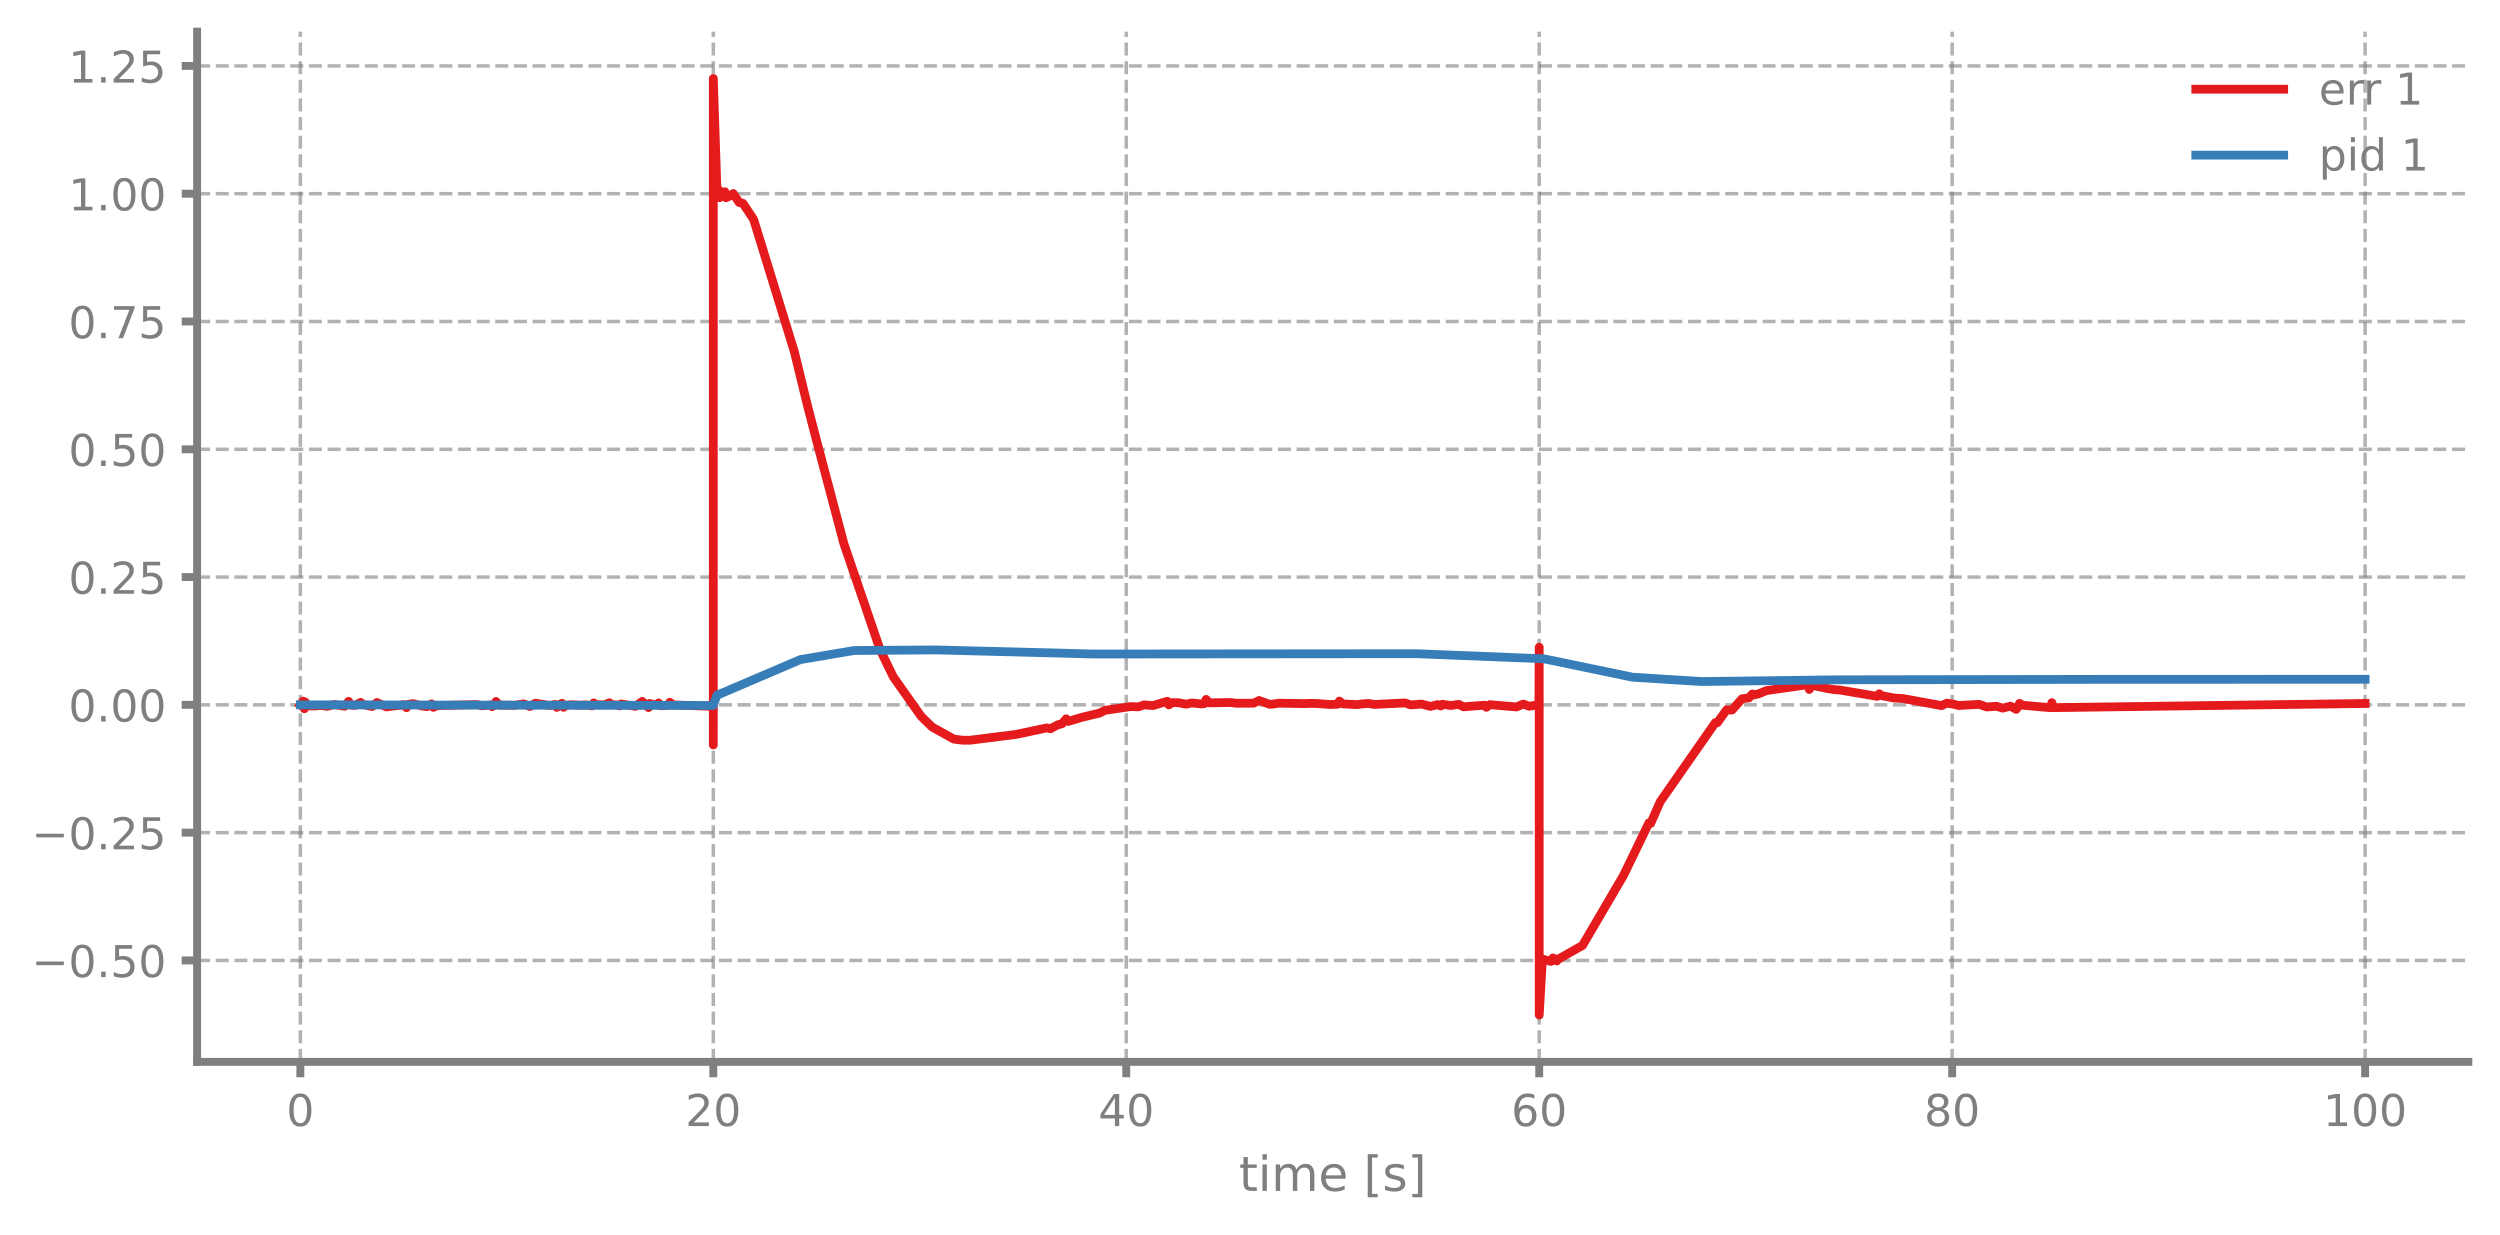
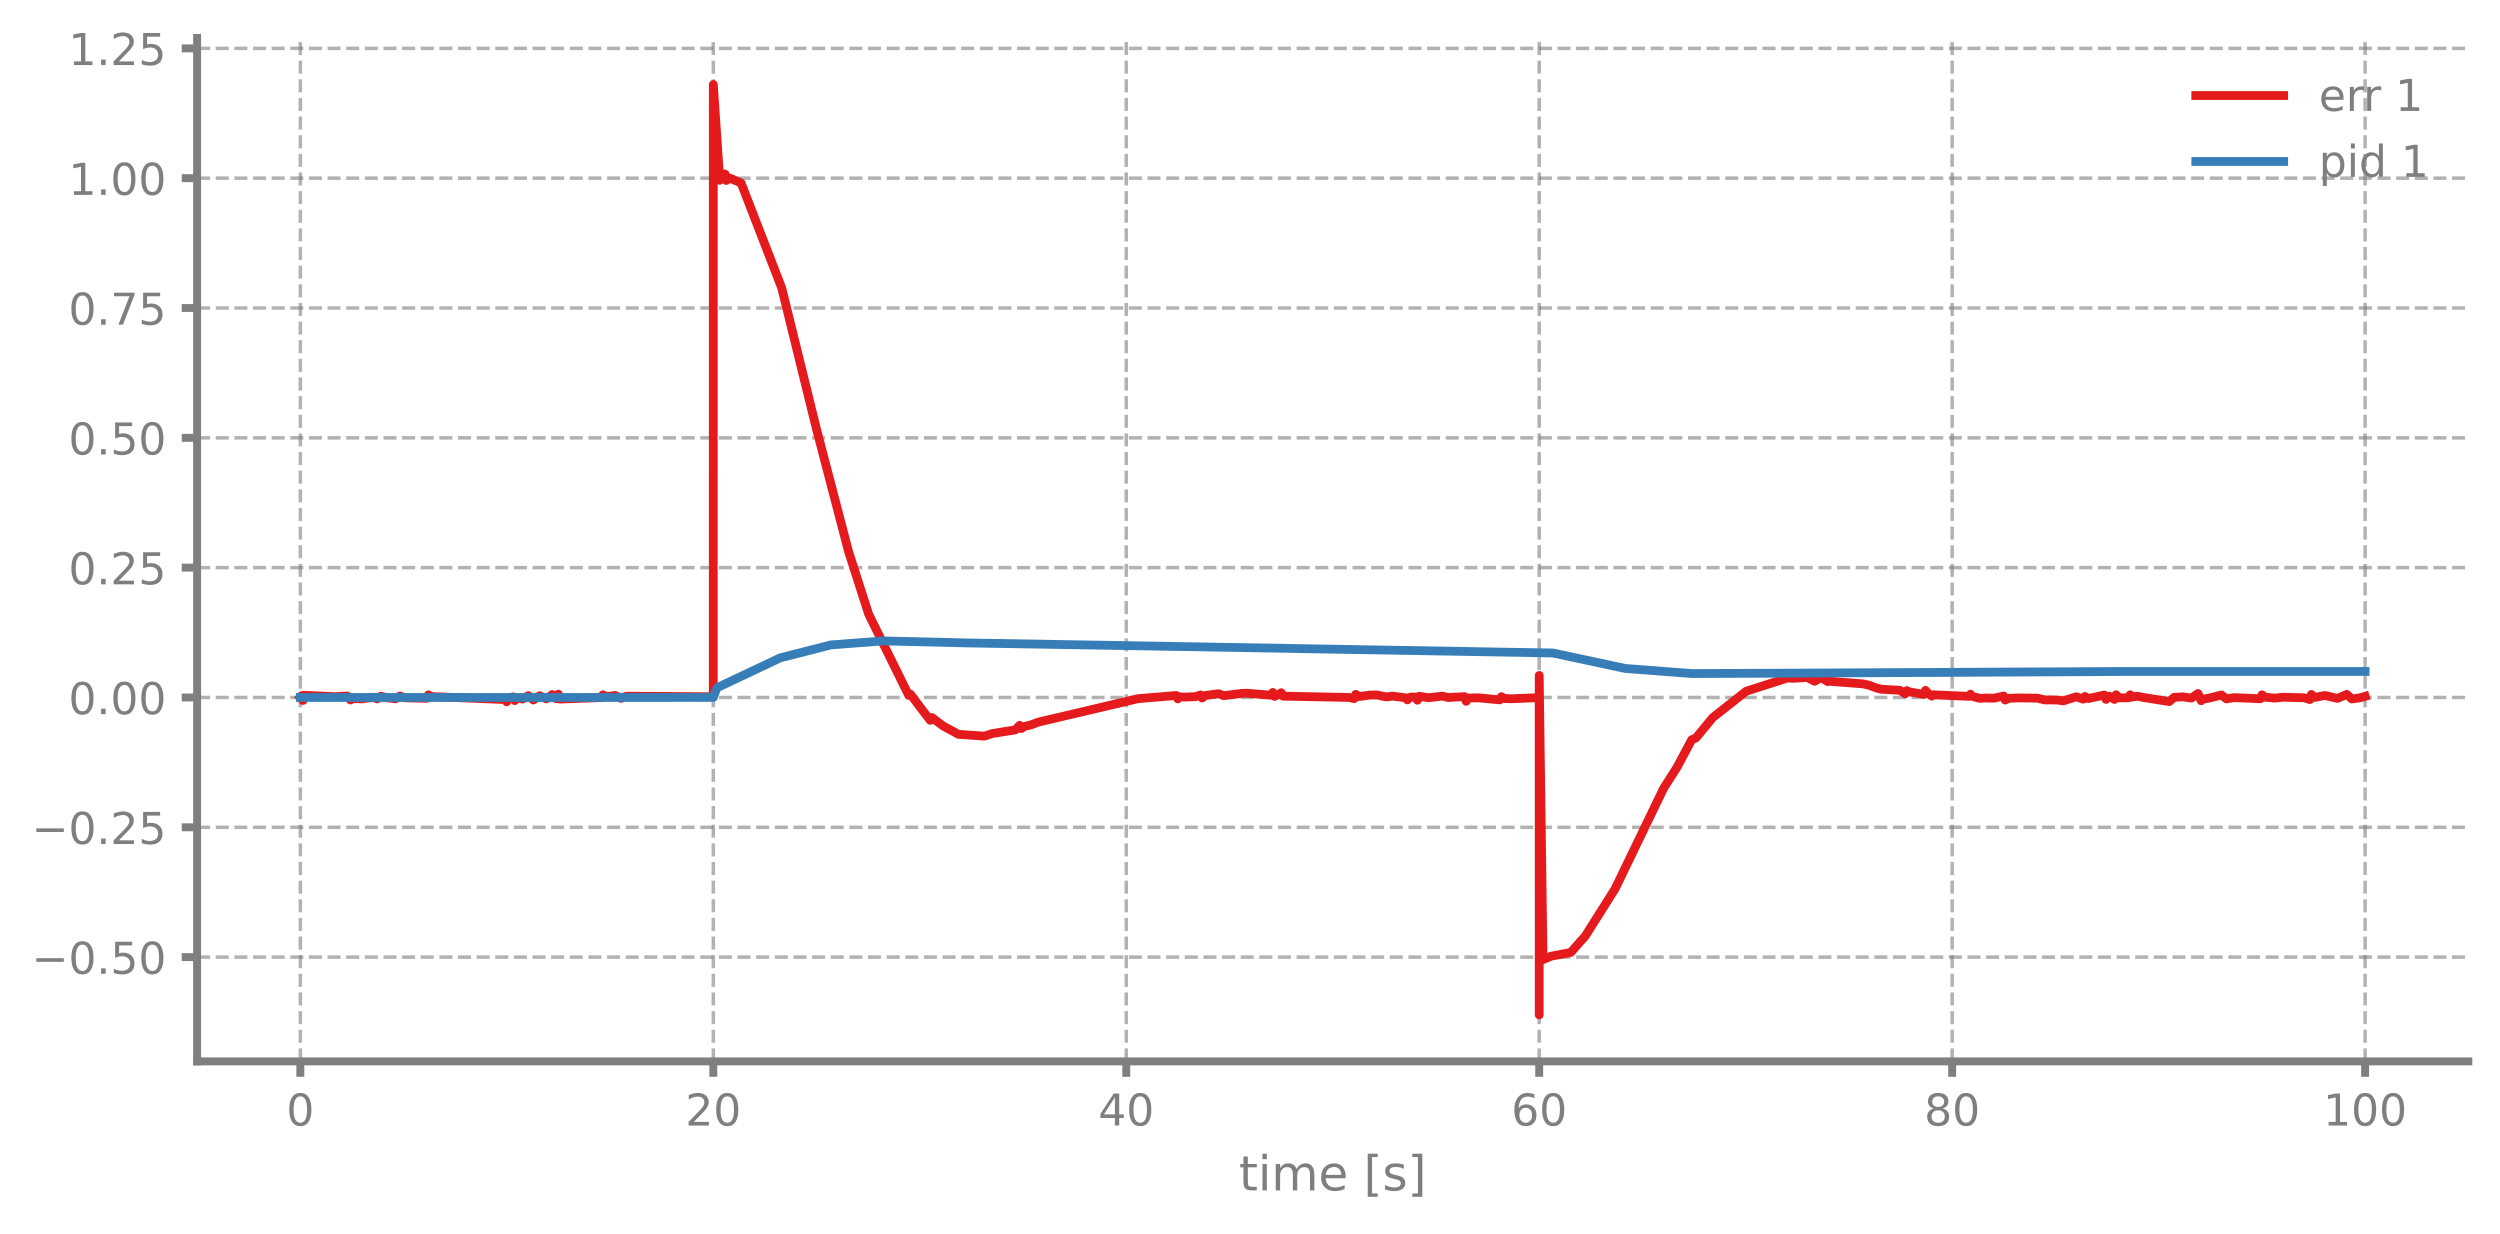
- <svg xmlns="http://www.w3.org/2000/svg" xmlns:xlink="http://www.w3.org/1999/xlink" width="568.8pt" height="280.8pt" viewBox="0 0 568.8 280.8" version="1.1">
+ <svg xmlns="http://www.w3.org/2000/svg" xmlns:xlink="http://www.w3.org/1999/xlink" width="568.8pt" height="280.688pt" viewBox="0 0 568.8 280.688" version="1.1">
  <defs>
    <style type="text/css">*{stroke-linejoin: round; stroke-linecap: butt}</style>
  </defs>
  <g id="figure_1">
    <g id="patch_1">
-       <path d="M 0 280.8  L 568.8 280.8  L 568.8 0  L 0 0  L 0 280.8  z " style="fill: none" />
+       <path d="M 0 280.688  L 568.8 280.688  L 568.8 0  L 0 0  L 0 280.688  z " style="fill: none" />
    </g>
    <g id="axes_1">
      <g id="patch_2">
-         <path d="M 44.845 241.599  L 561.6 241.599  L 561.6 7.2  L 44.845 7.2  L 44.845 241.599  z " style="fill: none" />
+         <path d="M 44.845 241.487  L 561.6 241.487  L 561.6 8.639  L 44.845 8.639  L 44.845 241.487  z " style="fill: none" />
      </g>
      <g id="matplotlib.axis_1">
        <g id="xtick_1">
          <g id="line2d_1">
-             <path d="M 68.334 241.599  L 68.334 7.2  " clip-path="url(#pbb490b154f)" style="fill: none; stroke-dasharray: 2.96,1.28; stroke-dashoffset: 0; stroke: #7f7f7f; stroke-opacity: 0.6; stroke-width: 0.8" />
+             <path d="M 68.334 241.487  L 68.334 8.639  " clip-path="url(#p23f58e3eda)" style="fill: none; stroke-dasharray: 2.96,1.28; stroke-dashoffset: 0; stroke: #7f7f7f; stroke-opacity: 0.6; stroke-width: 0.8" />
          </g>
          <g id="line2d_2">
            <defs>
-               <path id="me3600b921b" d="M 0 0  L 0 3.5  " style="stroke: #7f7f7f; stroke-width: 1.8" />
-             </defs>
-             <g>
-               <use xlink:href="#me3600b921b" x="68.334" y="241.599" style="fill: #7f7f7f; stroke: #7f7f7f; stroke-width: 1.8" />
+               <path id="m08ccb9e49a" d="M 0 0  L 0 3.5  " style="stroke: #7f7f7f; stroke-width: 1.8" />
+             </defs>
+             <g>
+               <use xlink:href="#m08ccb9e49a" x="68.334" y="241.487" style="fill: #7f7f7f; stroke: #7f7f7f; stroke-width: 1.8" />
            </g>
          </g>
          <g id="text_1">
-             <g style="fill: #7f7f7f" transform="translate(65.15291 256.1968) scale(0.1 -0.1)">
+             <g style="fill: #7f7f7f" transform="translate(65.15291 256.0844) scale(0.1 -0.1)">
              <defs>
                <path id="DejaVuSans-13" d="M 2034 4250  Q 1547 4250 1301 3770  Q 1056 3291 1056 2328  Q 1056 1369 1301 889  Q 1547 409 2034 409  Q 2525 409 2770 889  Q 3016 1369 3016 2328  Q 3016 3291 2770 3770  Q 2525 4250 2034 4250  z M 2034 4750  Q 2819 4750 3233 4129  Q 3647 3509 3647 2328  Q 3647 1150 3233 529  Q 2819 -91 2034 -91  Q 1250 -91 836 529  Q 422 1150 422 2328  Q 422 3509 836 4129  Q 1250 4750 2034 4750  z " transform="scale(0.015625)" />
              </defs>
              <use xlink:href="#DejaVuSans-13" />
            </g>
          </g>
        </g>
        <g id="xtick_2">
          <g id="line2d_3">
-             <path d="M 162.29 241.599  L 162.29 7.2  " clip-path="url(#pbb490b154f)" style="fill: none; stroke-dasharray: 2.96,1.28; stroke-dashoffset: 0; stroke: #7f7f7f; stroke-opacity: 0.6; stroke-width: 0.8" />
+             <path d="M 162.29 241.487  L 162.29 8.639  " clip-path="url(#p23f58e3eda)" style="fill: none; stroke-dasharray: 2.96,1.28; stroke-dashoffset: 0; stroke: #7f7f7f; stroke-opacity: 0.6; stroke-width: 0.8" />
          </g>
          <g id="line2d_4">
            <g>
-               <use xlink:href="#me3600b921b" x="162.29" y="241.599" style="fill: #7f7f7f; stroke: #7f7f7f; stroke-width: 1.8" />
+               <use xlink:href="#m08ccb9e49a" x="162.29" y="241.487" style="fill: #7f7f7f; stroke: #7f7f7f; stroke-width: 1.8" />
            </g>
          </g>
          <g id="text_2">
-             <g style="fill: #7f7f7f" transform="translate(155.9271 256.1968) scale(0.1 -0.1)">
+             <g style="fill: #7f7f7f" transform="translate(155.9271 256.0844) scale(0.1 -0.1)">
              <defs>
                <path id="DejaVuSans-15" d="M 1228 531  L 3431 531  L 3431 0  L 469 0  L 469 531  Q 828 903 1448 1529  Q 2069 2156 2228 2338  Q 2531 2678 2651 2914  Q 2772 3150 2772 3378  Q 2772 3750 2511 3984  Q 2250 4219 1831 4219  Q 1534 4219 1204 4116  Q 875 4013 500 3803  L 500 4441  Q 881 4594 1212 4672  Q 1544 4750 1819 4750  Q 2544 4750 2975 4387  Q 3406 4025 3406 3419  Q 3406 3131 3298 2873  Q 3191 2616 2906 2266  Q 2828 2175 2409 1742  Q 1991 1309 1228 531  z " transform="scale(0.015625)" />
              </defs>
              <use xlink:href="#DejaVuSans-15" />
              <use xlink:href="#DejaVuSans-13" transform="translate(63.625 0)" />
            </g>
          </g>
        </g>
        <g id="xtick_3">
          <g id="line2d_5">
-             <path d="M 256.245 241.599  L 256.245 7.2  " clip-path="url(#pbb490b154f)" style="fill: none; stroke-dasharray: 2.96,1.28; stroke-dashoffset: 0; stroke: #7f7f7f; stroke-opacity: 0.6; stroke-width: 0.8" />
+             <path d="M 256.245 241.487  L 256.245 8.639  " clip-path="url(#p23f58e3eda)" style="fill: none; stroke-dasharray: 2.96,1.28; stroke-dashoffset: 0; stroke: #7f7f7f; stroke-opacity: 0.6; stroke-width: 0.8" />
          </g>
          <g id="line2d_6">
            <g>
-               <use xlink:href="#me3600b921b" x="256.245" y="241.599" style="fill: #7f7f7f; stroke: #7f7f7f; stroke-width: 1.8" />
+               <use xlink:href="#m08ccb9e49a" x="256.245" y="241.487" style="fill: #7f7f7f; stroke: #7f7f7f; stroke-width: 1.8" />
            </g>
          </g>
          <g id="text_3">
-             <g style="fill: #7f7f7f" transform="translate(249.8825 256.1968) scale(0.1 -0.1)">
+             <g style="fill: #7f7f7f" transform="translate(249.8825 256.0844) scale(0.1 -0.1)">
              <defs>
                <path id="DejaVuSans-17" d="M 2419 4116  L 825 1625  L 2419 1625  L 2419 4116  z M 2253 4666  L 3047 4666  L 3047 1625  L 3713 1625  L 3713 1100  L 3047 1100  L 3047 0  L 2419 0  L 2419 1100  L 313 1100  L 313 1709  L 2253 4666  z " transform="scale(0.015625)" />
              </defs>
              <use xlink:href="#DejaVuSans-17" />
              <use xlink:href="#DejaVuSans-13" transform="translate(63.625 0)" />
            </g>
          </g>
        </g>
        <g id="xtick_4">
          <g id="line2d_7">
-             <path d="M 350.2 241.599  L 350.2 7.2  " clip-path="url(#pbb490b154f)" style="fill: none; stroke-dasharray: 2.96,1.28; stroke-dashoffset: 0; stroke: #7f7f7f; stroke-opacity: 0.6; stroke-width: 0.8" />
+             <path d="M 350.2 241.487  L 350.2 8.639  " clip-path="url(#p23f58e3eda)" style="fill: none; stroke-dasharray: 2.96,1.28; stroke-dashoffset: 0; stroke: #7f7f7f; stroke-opacity: 0.6; stroke-width: 0.8" />
          </g>
          <g id="line2d_8">
            <g>
-               <use xlink:href="#me3600b921b" x="350.2" y="241.599" style="fill: #7f7f7f; stroke: #7f7f7f; stroke-width: 1.8" />
+               <use xlink:href="#m08ccb9e49a" x="350.2" y="241.487" style="fill: #7f7f7f; stroke: #7f7f7f; stroke-width: 1.8" />
            </g>
          </g>
          <g id="text_4">
-             <g style="fill: #7f7f7f" transform="translate(343.8379 256.1968) scale(0.1 -0.1)">
+             <g style="fill: #7f7f7f" transform="translate(343.8379 256.0844) scale(0.1 -0.1)">
              <defs>
                <path id="DejaVuSans-19" d="M 2113 2584  Q 1688 2584 1439 2293  Q 1191 2003 1191 1497  Q 1191 994 1439 701  Q 1688 409 2113 409  Q 2538 409 2786 701  Q 3034 994 3034 1497  Q 3034 2003 2786 2293  Q 2538 2584 2113 2584  z M 3366 4563  L 3366 3988  Q 3128 4100 2886 4159  Q 2644 4219 2406 4219  Q 1781 4219 1451 3797  Q 1122 3375 1075 2522  Q 1259 2794 1537 2939  Q 1816 3084 2150 3084  Q 2853 3084 3261 2657  Q 3669 2231 3669 1497  Q 3669 778 3244 343  Q 2819 -91 2113 -91  Q 1303 -91 875 529  Q 447 1150 447 2328  Q 447 3434 972 4092  Q 1497 4750 2381 4750  Q 2619 4750 2861 4703  Q 3103 4656 3366 4563  z " transform="scale(0.015625)" />
              </defs>
              <use xlink:href="#DejaVuSans-19" />
              <use xlink:href="#DejaVuSans-13" transform="translate(63.625 0)" />
            </g>
          </g>
        </g>
        <g id="xtick_5">
          <g id="line2d_9">
-             <path d="M 444.156 241.599  L 444.156 7.2  " clip-path="url(#pbb490b154f)" style="fill: none; stroke-dasharray: 2.96,1.28; stroke-dashoffset: 0; stroke: #7f7f7f; stroke-opacity: 0.6; stroke-width: 0.8" />
+             <path d="M 444.156 241.487  L 444.156 8.639  " clip-path="url(#p23f58e3eda)" style="fill: none; stroke-dasharray: 2.96,1.28; stroke-dashoffset: 0; stroke: #7f7f7f; stroke-opacity: 0.6; stroke-width: 0.8" />
          </g>
          <g id="line2d_10">
            <g>
-               <use xlink:href="#me3600b921b" x="444.156" y="241.599" style="fill: #7f7f7f; stroke: #7f7f7f; stroke-width: 1.8" />
+               <use xlink:href="#m08ccb9e49a" x="444.156" y="241.487" style="fill: #7f7f7f; stroke: #7f7f7f; stroke-width: 1.8" />
            </g>
          </g>
          <g id="text_5">
-             <g style="fill: #7f7f7f" transform="translate(437.7933 256.1968) scale(0.1 -0.1)">
+             <g style="fill: #7f7f7f" transform="translate(437.7933 256.0844) scale(0.1 -0.1)">
              <defs>
                <path id="DejaVuSans-1b" d="M 2034 2216  Q 1584 2216 1326 1975  Q 1069 1734 1069 1313  Q 1069 891 1326 650  Q 1584 409 2034 409  Q 2484 409 2743 651  Q 3003 894 3003 1313  Q 3003 1734 2745 1975  Q 2488 2216 2034 2216  z M 1403 2484  Q 997 2584 770 2862  Q 544 3141 544 3541  Q 544 4100 942 4425  Q 1341 4750 2034 4750  Q 2731 4750 3128 4425  Q 3525 4100 3525 3541  Q 3525 3141 3298 2862  Q 3072 2584 2669 2484  Q 3125 2378 3379 2068  Q 3634 1759 3634 1313  Q 3634 634 3220 271  Q 2806 -91 2034 -91  Q 1263 -91 848 271  Q 434 634 434 1313  Q 434 1759 690 2068  Q 947 2378 1403 2484  z M 1172 3481  Q 1172 3119 1398 2916  Q 1625 2713 2034 2713  Q 2441 2713 2670 2916  Q 2900 3119 2900 3481  Q 2900 3844 2670 4047  Q 2441 4250 2034 4250  Q 1625 4250 1398 4047  Q 1172 3844 1172 3481  z " transform="scale(0.015625)" />
              </defs>
              <use xlink:href="#DejaVuSans-1b" />
              <use xlink:href="#DejaVuSans-13" transform="translate(63.625 0)" />
            </g>
          </g>
        </g>
        <g id="xtick_6">
          <g id="line2d_11">
-             <path d="M 538.111 241.599  L 538.111 7.2  " clip-path="url(#pbb490b154f)" style="fill: none; stroke-dasharray: 2.96,1.28; stroke-dashoffset: 0; stroke: #7f7f7f; stroke-opacity: 0.6; stroke-width: 0.8" />
+             <path d="M 538.111 241.487  L 538.111 8.639  " clip-path="url(#p23f58e3eda)" style="fill: none; stroke-dasharray: 2.96,1.28; stroke-dashoffset: 0; stroke: #7f7f7f; stroke-opacity: 0.6; stroke-width: 0.8" />
          </g>
          <g id="line2d_12">
            <g>
-               <use xlink:href="#me3600b921b" x="538.111" y="241.599" style="fill: #7f7f7f; stroke: #7f7f7f; stroke-width: 1.8" />
+               <use xlink:href="#m08ccb9e49a" x="538.111" y="241.487" style="fill: #7f7f7f; stroke: #7f7f7f; stroke-width: 1.8" />
            </g>
          </g>
          <g id="text_6">
-             <g style="fill: #7f7f7f" transform="translate(528.5674 256.1968) scale(0.1 -0.1)">
+             <g style="fill: #7f7f7f" transform="translate(528.5674 256.0844) scale(0.1 -0.1)">
              <defs>
                <path id="DejaVuSans-14" d="M 794 531  L 1825 531  L 1825 4091  L 703 3866  L 703 4441  L 1819 4666  L 2450 4666  L 2450 531  L 3481 531  L 3481 0  L 794 0  L 794 531  z " transform="scale(0.015625)" />
              </defs>
              <use xlink:href="#DejaVuSans-14" />
              <use xlink:href="#DejaVuSans-13" transform="translate(63.625 0)" />
              <use xlink:href="#DejaVuSans-13" transform="translate(127.25 0)" />
            </g>
          </g>
        </g>
        <g id="text_7">
-           <g style="fill: #7f7f7f" transform="translate(281.8921 270.9574) scale(0.11 -0.11)">
+           <g style="fill: #7f7f7f" transform="translate(281.8921 270.845) scale(0.11 -0.11)">
            <defs>
              <path id="DejaVuSans-57" d="M 1172 4494  L 1172 3500  L 2356 3500  L 2356 3053  L 1172 3053  L 1172 1153  Q 1172 725 1289 603  Q 1406 481 1766 481  L 2356 481  L 2356 0  L 1766 0  Q 1100 0 847 248  Q 594 497 594 1153  L 594 3053  L 172 3053  L 172 3500  L 594 3500  L 594 4494  L 1172 4494  z " transform="scale(0.015625)" />
              <path id="DejaVuSans-4c" d="M 603 3500  L 1178 3500  L 1178 0  L 603 0  L 603 3500  z M 603 4863  L 1178 4863  L 1178 4134  L 603 4134  L 603 4863  z " transform="scale(0.015625)" />
              <path id="DejaVuSans-50" d="M 3328 2828  Q 3544 3216 3844 3400  Q 4144 3584 4550 3584  Q 5097 3584 5394 3201  Q 5691 2819 5691 2113  L 5691 0  L 5113 0  L 5113 2094  Q 5113 2597 4934 2840  Q 4756 3084 4391 3084  Q 3944 3084 3684 2787  Q 3425 2491 3425 1978  L 3425 0  L 2847 0  L 2847 2094  Q 2847 2600 2669 2842  Q 2491 3084 2119 3084  Q 1678 3084 1418 2786  Q 1159 2488 1159 1978  L 1159 0  L 581 0  L 581 3500  L 1159 3500  L 1159 2956  Q 1356 3278 1631 3431  Q 1906 3584 2284 3584  Q 2666 3584 2933 3390  Q 3200 3197 3328 2828  z " transform="scale(0.015625)" />
              <path id="DejaVuSans-48" d="M 3597 1894  L 3597 1613  L 953 1613  Q 991 1019 1311 708  Q 1631 397 2203 397  Q 2534 397 2845 478  Q 3156 559 3463 722  L 3463 178  Q 3153 47 2828 -22  Q 2503 -91 2169 -91  Q 1331 -91 842 396  Q 353 884 353 1716  Q 353 2575 817 3079  Q 1281 3584 2069 3584  Q 2775 3584 3186 3129  Q 3597 2675 3597 1894  z M 3022 2063  Q 3016 2534 2758 2815  Q 2500 3097 2075 3097  Q 1594 3097 1305 2825  Q 1016 2553 972 2059  L 3022 2063  z " transform="scale(0.015625)" />
              <path id="DejaVuSans-3" transform="scale(0.015625)" />
              <path id="DejaVuSans-3e" d="M 550 4863  L 1875 4863  L 1875 4416  L 1125 4416  L 1125 -397  L 1875 -397  L 1875 -844  L 550 -844  L 550 4863  z " transform="scale(0.015625)" />
              <path id="DejaVuSans-56" d="M 2834 3397  L 2834 2853  Q 2591 2978 2328 3040  Q 2066 3103 1784 3103  Q 1356 3103 1142 2972  Q 928 2841 928 2578  Q 928 2378 1081 2264  Q 1234 2150 1697 2047  L 1894 2003  Q 2506 1872 2764 1633  Q 3022 1394 3022 966  Q 3022 478 2636 193  Q 2250 -91 1575 -91  Q 1294 -91 989 -36  Q 684 19 347 128  L 347 722  Q 666 556 975 473  Q 1284 391 1588 391  Q 1994 391 2212 530  Q 2431 669 2431 922  Q 2431 1156 2273 1281  Q 2116 1406 1581 1522  L 1381 1569  Q 847 1681 609 1914  Q 372 2147 372 2553  Q 372 3047 722 3315  Q 1072 3584 1716 3584  Q 2034 3584 2315 3537  Q 2597 3491 2834 3397  z " transform="scale(0.015625)" />
              <path id="DejaVuSans-40" d="M 1947 4863  L 1947 -844  L 622 -844  L 622 -397  L 1369 -397  L 1369 4416  L 622 4416  L 622 4863  L 1947 4863  z " transform="scale(0.015625)" />
            </defs>
            <use xlink:href="#DejaVuSans-57" />
            <use xlink:href="#DejaVuSans-4c" transform="translate(39.20312 0)" />
            <use xlink:href="#DejaVuSans-50" transform="translate(66.98438 0)" />
            <use xlink:href="#DejaVuSans-48" transform="translate(164.3906 0)" />
            <use xlink:href="#DejaVuSans-3" transform="translate(225.9219 0)" />
            <use xlink:href="#DejaVuSans-3e" transform="translate(257.7031 0)" />
            <use xlink:href="#DejaVuSans-56" transform="translate(296.7188 0)" />
            <use xlink:href="#DejaVuSans-40" transform="translate(348.8125 0)" />
          </g>
        </g>
      </g>
      <g id="matplotlib.axis_2">
        <g id="ytick_1">
          <g id="line2d_13">
-             <path d="M 44.845 218.515  L 561.6 218.515  " clip-path="url(#pbb490b154f)" style="fill: none; stroke-dasharray: 2.96,1.28; stroke-dashoffset: 0; stroke: #7f7f7f; stroke-opacity: 0.6; stroke-width: 0.8" />
+             <path d="M 44.845 217.761  L 561.6 217.761  " clip-path="url(#p23f58e3eda)" style="fill: none; stroke-dasharray: 2.96,1.28; stroke-dashoffset: 0; stroke: #7f7f7f; stroke-opacity: 0.6; stroke-width: 0.8" />
          </g>
          <g id="line2d_14">
            <defs>
-               <path id="m367e9a2fa3" d="M 0 0  L -3.5 0  " style="stroke: #7f7f7f; stroke-width: 1.8" />
-             </defs>
-             <g>
-               <use xlink:href="#m367e9a2fa3" x="44.845" y="218.515" style="fill: #7f7f7f; stroke: #7f7f7f; stroke-width: 1.8" />
+               <path id="m5473eb341e" d="M 0 0  L -3.5 0  " style="stroke: #7f7f7f; stroke-width: 1.8" />
+             </defs>
+             <g>
+               <use xlink:href="#m5473eb341e" x="44.845" y="217.761" style="fill: #7f7f7f; stroke: #7f7f7f; stroke-width: 1.8" />
            </g>
          </g>
          <g id="text_8">
-             <g style="fill: #7f7f7f" transform="translate(7.2 222.314) scale(0.1 -0.1)">
+             <g style="fill: #7f7f7f" transform="translate(7.2 221.5601) scale(0.1 -0.1)">
              <defs>
                <path id="DejaVuSans-c9c" d="M 678 2272  L 4684 2272  L 4684 1741  L 678 1741  L 678 2272  z " transform="scale(0.015625)" />
                <path id="DejaVuSans-11" d="M 684 794  L 1344 794  L 1344 0  L 684 0  L 684 794  z " transform="scale(0.015625)" />
                <path id="DejaVuSans-18" d="M 691 4666  L 3169 4666  L 3169 4134  L 1269 4134  L 1269 2991  Q 1406 3038 1543 3061  Q 1681 3084 1819 3084  Q 2600 3084 3056 2656  Q 3513 2228 3513 1497  Q 3513 744 3044 326  Q 2575 -91 1722 -91  Q 1428 -91 1123 -41  Q 819 9 494 109  L 494 744  Q 775 591 1075 516  Q 1375 441 1709 441  Q 2250 441 2565 725  Q 2881 1009 2881 1497  Q 2881 1984 2565 2268  Q 2250 2553 1709 2553  Q 1456 2553 1204 2497  Q 953 2441 691 2322  L 691 4666  z " transform="scale(0.015625)" />
              </defs>
              <use xlink:href="#DejaVuSans-c9c" />
              <use xlink:href="#DejaVuSans-13" transform="translate(83.79688 0)" />
              <use xlink:href="#DejaVuSans-11" transform="translate(147.4219 0)" />
              <use xlink:href="#DejaVuSans-18" transform="translate(179.2031 0)" />
              <use xlink:href="#DejaVuSans-13" transform="translate(242.8281 0)" />
            </g>
          </g>
        </g>
        <g id="ytick_2">
          <g id="line2d_15">
-             <path d="M 44.845 189.442  L 561.6 189.442  " clip-path="url(#pbb490b154f)" style="fill: none; stroke-dasharray: 2.96,1.28; stroke-dashoffset: 0; stroke: #7f7f7f; stroke-opacity: 0.6; stroke-width: 0.8" />
+             <path d="M 44.845 188.224  L 561.6 188.224  " clip-path="url(#p23f58e3eda)" style="fill: none; stroke-dasharray: 2.96,1.28; stroke-dashoffset: 0; stroke: #7f7f7f; stroke-opacity: 0.6; stroke-width: 0.8" />
          </g>
          <g id="line2d_16">
            <g>
-               <use xlink:href="#m367e9a2fa3" x="44.845" y="189.442" style="fill: #7f7f7f; stroke: #7f7f7f; stroke-width: 1.8" />
+               <use xlink:href="#m5473eb341e" x="44.845" y="188.224" style="fill: #7f7f7f; stroke: #7f7f7f; stroke-width: 1.8" />
            </g>
          </g>
          <g id="text_9">
-             <g style="fill: #7f7f7f" transform="translate(7.2 193.2405) scale(0.1 -0.1)">
+             <g style="fill: #7f7f7f" transform="translate(7.2 192.0226) scale(0.1 -0.1)">
              <use xlink:href="#DejaVuSans-c9c" />
              <use xlink:href="#DejaVuSans-13" transform="translate(83.79688 0)" />
              <use xlink:href="#DejaVuSans-11" transform="translate(147.4219 0)" />
              <use xlink:href="#DejaVuSans-15" transform="translate(179.2031 0)" />
              <use xlink:href="#DejaVuSans-18" transform="translate(242.8281 0)" />
            </g>
          </g>
        </g>
        <g id="ytick_3">
          <g id="line2d_17">
-             <path d="M 44.845 160.368  L 561.6 160.368  " clip-path="url(#pbb490b154f)" style="fill: none; stroke-dasharray: 2.96,1.28; stroke-dashoffset: 0; stroke: #7f7f7f; stroke-opacity: 0.6; stroke-width: 0.8" />
+             <path d="M 44.845 158.686  L 561.6 158.686  " clip-path="url(#p23f58e3eda)" style="fill: none; stroke-dasharray: 2.96,1.28; stroke-dashoffset: 0; stroke: #7f7f7f; stroke-opacity: 0.6; stroke-width: 0.8" />
          </g>
          <g id="line2d_18">
            <g>
-               <use xlink:href="#m367e9a2fa3" x="44.845" y="160.368" style="fill: #7f7f7f; stroke: #7f7f7f; stroke-width: 1.8" />
+               <use xlink:href="#m5473eb341e" x="44.845" y="158.686" style="fill: #7f7f7f; stroke: #7f7f7f; stroke-width: 1.8" />
            </g>
          </g>
          <g id="text_10">
-             <g style="fill: #7f7f7f" transform="translate(15.57969 164.167) scale(0.1 -0.1)">
+             <g style="fill: #7f7f7f" transform="translate(15.57969 162.4851) scale(0.1 -0.1)">
              <use xlink:href="#DejaVuSans-13" />
              <use xlink:href="#DejaVuSans-11" transform="translate(63.625 0)" />
              <use xlink:href="#DejaVuSans-13" transform="translate(95.40625 0)" />
              <use xlink:href="#DejaVuSans-13" transform="translate(159.0312 0)" />
            </g>
          </g>
        </g>
        <g id="ytick_4">
          <g id="line2d_19">
-             <path d="M 44.845 131.295  L 561.6 131.295  " clip-path="url(#pbb490b154f)" style="fill: none; stroke-dasharray: 2.96,1.28; stroke-dashoffset: 0; stroke: #7f7f7f; stroke-opacity: 0.6; stroke-width: 0.8" />
+             <path d="M 44.845 129.149  L 561.6 129.149  " clip-path="url(#p23f58e3eda)" style="fill: none; stroke-dasharray: 2.96,1.28; stroke-dashoffset: 0; stroke: #7f7f7f; stroke-opacity: 0.6; stroke-width: 0.8" />
          </g>
          <g id="line2d_20">
            <g>
-               <use xlink:href="#m367e9a2fa3" x="44.845" y="131.295" style="fill: #7f7f7f; stroke: #7f7f7f; stroke-width: 1.8" />
+               <use xlink:href="#m5473eb341e" x="44.845" y="129.149" style="fill: #7f7f7f; stroke: #7f7f7f; stroke-width: 1.8" />
            </g>
          </g>
          <g id="text_11">
-             <g style="fill: #7f7f7f" transform="translate(15.57969 135.0936) scale(0.1 -0.1)">
+             <g style="fill: #7f7f7f" transform="translate(15.57969 132.9476) scale(0.1 -0.1)">
              <use xlink:href="#DejaVuSans-13" />
              <use xlink:href="#DejaVuSans-11" transform="translate(63.625 0)" />
              <use xlink:href="#DejaVuSans-15" transform="translate(95.40625 0)" />
              <use xlink:href="#DejaVuSans-18" transform="translate(159.0312 0)" />
            </g>
          </g>
        </g>
        <g id="ytick_5">
          <g id="line2d_21">
-             <path d="M 44.845 102.221  L 561.6 102.221  " clip-path="url(#pbb490b154f)" style="fill: none; stroke-dasharray: 2.96,1.28; stroke-dashoffset: 0; stroke: #7f7f7f; stroke-opacity: 0.6; stroke-width: 0.8" />
+             <path d="M 44.845 99.611  L 561.6 99.611  " clip-path="url(#p23f58e3eda)" style="fill: none; stroke-dasharray: 2.96,1.28; stroke-dashoffset: 0; stroke: #7f7f7f; stroke-opacity: 0.6; stroke-width: 0.8" />
          </g>
          <g id="line2d_22">
            <g>
-               <use xlink:href="#m367e9a2fa3" x="44.845" y="102.221" style="fill: #7f7f7f; stroke: #7f7f7f; stroke-width: 1.8" />
+               <use xlink:href="#m5473eb341e" x="44.845" y="99.611" style="fill: #7f7f7f; stroke: #7f7f7f; stroke-width: 1.8" />
            </g>
          </g>
          <g id="text_12">
-             <g style="fill: #7f7f7f" transform="translate(15.57969 106.0201) scale(0.1 -0.1)">
+             <g style="fill: #7f7f7f" transform="translate(15.57969 103.4101) scale(0.1 -0.1)">
              <use xlink:href="#DejaVuSans-13" />
              <use xlink:href="#DejaVuSans-11" transform="translate(63.625 0)" />
              <use xlink:href="#DejaVuSans-18" transform="translate(95.40625 0)" />
              <use xlink:href="#DejaVuSans-13" transform="translate(159.0312 0)" />
            </g>
          </g>
        </g>
        <g id="ytick_6">
          <g id="line2d_23">
-             <path d="M 44.845 73.148  L 561.6 73.148  " clip-path="url(#pbb490b154f)" style="fill: none; stroke-dasharray: 2.96,1.28; stroke-dashoffset: 0; stroke: #7f7f7f; stroke-opacity: 0.6; stroke-width: 0.8" />
+             <path d="M 44.845 70.074  L 561.6 70.074  " clip-path="url(#p23f58e3eda)" style="fill: none; stroke-dasharray: 2.96,1.28; stroke-dashoffset: 0; stroke: #7f7f7f; stroke-opacity: 0.6; stroke-width: 0.8" />
          </g>
          <g id="line2d_24">
            <g>
-               <use xlink:href="#m367e9a2fa3" x="44.845" y="73.148" style="fill: #7f7f7f; stroke: #7f7f7f; stroke-width: 1.8" />
+               <use xlink:href="#m5473eb341e" x="44.845" y="70.074" style="fill: #7f7f7f; stroke: #7f7f7f; stroke-width: 1.8" />
            </g>
          </g>
          <g id="text_13">
-             <g style="fill: #7f7f7f" transform="translate(15.57969 76.94667) scale(0.1 -0.1)">
+             <g style="fill: #7f7f7f" transform="translate(15.57969 73.87263) scale(0.1 -0.1)">
              <defs>
                <path id="DejaVuSans-1a" d="M 525 4666  L 3525 4666  L 3525 4397  L 1831 0  L 1172 0  L 2766 4134  L 525 4134  L 525 4666  z " transform="scale(0.015625)" />
              </defs>
              <use xlink:href="#DejaVuSans-13" />
              <use xlink:href="#DejaVuSans-11" transform="translate(63.625 0)" />
              <use xlink:href="#DejaVuSans-1a" transform="translate(95.40625 0)" />
              <use xlink:href="#DejaVuSans-18" transform="translate(159.0312 0)" />
            </g>
          </g>
        </g>
        <g id="ytick_7">
          <g id="line2d_25">
-             <path d="M 44.845 44.074  L 561.6 44.074  " clip-path="url(#pbb490b154f)" style="fill: none; stroke-dasharray: 2.96,1.28; stroke-dashoffset: 0; stroke: #7f7f7f; stroke-opacity: 0.6; stroke-width: 0.8" />
+             <path d="M 44.845 40.536  L 561.6 40.536  " clip-path="url(#p23f58e3eda)" style="fill: none; stroke-dasharray: 2.96,1.28; stroke-dashoffset: 0; stroke: #7f7f7f; stroke-opacity: 0.6; stroke-width: 0.8" />
          </g>
          <g id="line2d_26">
            <g>
-               <use xlink:href="#m367e9a2fa3" x="44.845" y="44.074" style="fill: #7f7f7f; stroke: #7f7f7f; stroke-width: 1.8" />
+               <use xlink:href="#m5473eb341e" x="44.845" y="40.536" style="fill: #7f7f7f; stroke: #7f7f7f; stroke-width: 1.8" />
            </g>
          </g>
          <g id="text_14">
-             <g style="fill: #7f7f7f" transform="translate(15.57969 47.87321) scale(0.1 -0.1)">
+             <g style="fill: #7f7f7f" transform="translate(15.57969 44.33514) scale(0.1 -0.1)">
              <use xlink:href="#DejaVuSans-14" />
              <use xlink:href="#DejaVuSans-11" transform="translate(63.625 0)" />
              <use xlink:href="#DejaVuSans-13" transform="translate(95.40625 0)" />
              <use xlink:href="#DejaVuSans-13" transform="translate(159.0312 0)" />
            </g>
          </g>
        </g>
        <g id="ytick_8">
          <g id="line2d_27">
-             <path d="M 44.845 15.001  L 561.6 15.001  " clip-path="url(#pbb490b154f)" style="fill: none; stroke-dasharray: 2.96,1.28; stroke-dashoffset: 0; stroke: #7f7f7f; stroke-opacity: 0.6; stroke-width: 0.8" />
+             <path d="M 44.845 10.999  L 561.6 10.999  " clip-path="url(#p23f58e3eda)" style="fill: none; stroke-dasharray: 2.96,1.28; stroke-dashoffset: 0; stroke: #7f7f7f; stroke-opacity: 0.6; stroke-width: 0.8" />
          </g>
          <g id="line2d_28">
            <g>
-               <use xlink:href="#m367e9a2fa3" x="44.845" y="15.001" style="fill: #7f7f7f; stroke: #7f7f7f; stroke-width: 1.8" />
+               <use xlink:href="#m5473eb341e" x="44.845" y="10.999" style="fill: #7f7f7f; stroke: #7f7f7f; stroke-width: 1.8" />
            </g>
          </g>
          <g id="text_15">
-             <g style="fill: #7f7f7f" transform="translate(15.57969 18.79975) scale(0.1 -0.1)">
+             <g style="fill: #7f7f7f" transform="translate(15.57969 14.79766) scale(0.1 -0.1)">
              <use xlink:href="#DejaVuSans-14" />
              <use xlink:href="#DejaVuSans-11" transform="translate(63.625 0)" />
              <use xlink:href="#DejaVuSans-15" transform="translate(95.40625 0)" />
              <use xlink:href="#DejaVuSans-18" transform="translate(159.0312 0)" />
            </g>
          </g>
        </g>
      </g>
      <g id="line2d_29">
-         <path d="M 68.334 160.368  L 68.943 159.527  L 69.243 161.245  L 69.4 159.694  L 70.065 160.589  L 71.629 160.623  L 73.17 160.51  L 74.468 160.706  L 76.02 160.28  L 78.418 160.686  L 79.319 159.579  L 79.711 160.411  L 80.8 160.475  L 82.043 159.81  L 82.405 160.246  L 84.634 160.745  L 85.757 159.834  L 87.88 160.84  L 91.873 160.338  L 92.49 161.015  L 92.852 160.263  L 94.01 160.094  L 96.002 160.62  L 97.132 160.786  L 98.195 160.144  L 98.602 160.941  L 99.359 160.545  L 108.513 160.304  L 109.691 160.58  L 111.66 160.39  L 111.991 160.786  L 112.573 160.295  L 112.855 159.598  L 113.479 160.429  L 117.071 160.475  L 119.147 160.133  L 120.568 160.737  L 121.843 159.99  L 125.125 160.531  L 126.304 160.277  L 126.683 160.943  L 127.072 160.457  L 127.867 160.015  L 128.229 160.927  L 128.593 160.525  L 129.858 160.341  L 131.791 160.445  L 133.206 160.371  L 134.688 160.602  L 135.093 159.933  L 135.496 160.321  L 137.577 160.369  L 138.651 159.89  L 138.975 160.311  L 140.23 160.374  L 140.972 160.612  L 141.336 160.157  L 144.532 160.707  L 146.123 159.592  L 147.549 160.989  L 147.813 160.054  L 148.447 160.284  L 149.549 160.341  L 149.835 159.936  L 150.432 160.58  L 152.049 160.442  L 152.412 159.781  L 153.146 160.374  L 162.223 160.721  L 162.289 159.467  L 162.289 169.486  L 162.29 160.744  L 162.29 17.855  L 163.138 43.773  L 163.713 44.981  L 163.565 43.23  L 164.209 44.404  L 164.922 43.625  L 165.175 45  L 166.081 44.576  L 166.83 44.033  L 168.142 46.042  L 169.017 46.256  L 169.99 47.685  L 171.462 49.92  L 180.749 80.087  L 183.641 91.972  L 185.743 100.083  L 191.993 123.679  L 200.212 147.756  L 203.229 153.975  L 209.53 162.912  L 210.257 163.652  L 212.114 165.438  L 217.02 168.16  L 218.991 168.408  L 220.657 168.42  L 231.14 167.1  L 238.208 165.608  L 238.998 165.804  L 240.599 164.942  L 241.659 164.646  L 242.578 163.547  L 243.058 164.127  L 246.279 163.173  L 250.198 162.228  L 251.371 161.621  L 257.267 160.761  L 259.007 160.824  L 260.289 160.373  L 262.342 160.532  L 265.571 159.553  L 265.945 160.382  L 266.708 159.86  L 268.204 159.894  L 269.856 160.214  L 271.119 159.936  L 273.379 160.163  L 274.049 160.067  L 274.417 159.128  L 275.147 159.915  L 279.9 159.836  L 281.348 160.005  L 285.237 159.987  L 286.456 159.379  L 288.881 160.253  L 289.752 160.181  L 290.984 159.99  L 296.784 160.084  L 298.003 160.032  L 299.494 160.054  L 302.676 160.287  L 304.336 160.224  L 304.738 159.512  L 305.517 160.145  L 308.803 160.316  L 309.642 160.178  L 311.331 160.047  L 312.657 160.269  L 319.681 159.932  L 320.938 160.382  L 323.438 160.191  L 325.478 160.727  L 327.077 160.307  L 327.813 160.639  L 328.159 160.227  L 330.091 160.518  L 331.843 160.251  L 333.018 160.825  L 334.191 160.713  L 337.836 160.45  L 338.183 160.925  L 338.944 160.325  L 345.034 160.848  L 346.562 160.182  L 347.909 160.682  L 350.128 160.32  L 350.2 147.257  L 350.199 164.862  L 350.2 153.681  L 350.202 230.945  L 350.93 218.216  L 352.875 218.743  L 353.324 217.951  L 353.749 218.209  L 354.191 218.634  L 354.626 218.18  L 360.053 215.106  L 369.364 199.21  L 375.172 187.207  L 375.554 187.36  L 377.723 182.41  L 390.288 164.398  L 390.731 164.425  L 392.85 161.488  L 394.059 161.55  L 396.343 158.981  L 397.918 158.782  L 398.697 157.894  L 399.083 158.095  L 400.128 157.854  L 401.94 157.111  L 409.912 155.983  L 410.811 155.841  L 411.231 155.08  L 411.649 156.87  L 412.049 156.185  L 412.536 155.275  L 412.988 156.065  L 415.854 156.673  L 417.451 156.921  L 418.621 156.994  L 427.104 158.434  L 427.564 157.846  L 428.029 158.256  L 430.953 158.813  L 432.933 158.924  L 441.776 160.547  L 442.926 159.985  L 444.497 160.218  L 445.577 160.513  L 450.351 160.256  L 451.983 160.85  L 454.232 160.692  L 455.661 161.119  L 457.414 160.655  L 458.716 161.396  L 459.135 160.846  L 459.474 160.035  L 460.266 160.463  L 466.499 161.014  L 466.838 159.871  L 467.179 161.001  L 538.111 160.054  L 538.111 160.054  " clip-path="url(#pbb490b154f)" style="fill: none; stroke: #e41a1c; stroke-width: 2; stroke-linecap: square" />
+         <path d="M 68.334 158.686  L 68.955 159.369  L 68.637 158.275  L 69.161 158.192  L 76.094 158.504  L 79.017 158.361  L 79.745 159.256  L 80.186 158.993  L 81.254 158.929  L 82.291 159.021  L 84.941 158.633  L 85.776 159.02  L 86.642 158.407  L 87.885 158.726  L 89.968 159.009  L 91.008 158.356  L 92.084 158.767  L 97.105 158.881  L 97.472 158.088  L 98.26 158.486  L 114.97 159.165  L 115.276 159.672  L 115.57 158.781  L 116.757 158.548  L 117.114 159.397  L 117.776 158.723  L 118.869 159.061  L 120.24 158.271  L 121.349 159.258  L 122.776 158.279  L 124.291 159.016  L 125.633 158.024  L 126.567 158.976  L 126.807 158.408  L 127.056 157.941  L 127.386 159.056  L 129.141 158.986  L 136.879 158.706  L 137.166 158.085  L 137.896 158.506  L 139.989 158.242  L 141.301 158.889  L 142.53 158.395  L 162.283 158.532  L 162.29 19.223  L 163.761 41.018  L 164.822 39.551  L 165.022 39.677  L 165.224 41.059  L 166.097 40.533  L 168.616 41.642  L 177.859 65.525  L 185.719 97.429  L 193.08 125.546  L 197.645 139.753  L 206.758 158.209  L 207.168 157.963  L 209.224 160.73  L 211.656 163.89  L 212.031 163.256  L 212.461 163.574  L 214.582 165.17  L 218.067 167.068  L 223.978 167.487  L 225.781 166.89  L 231.006 166.062  L 231.986 165.027  L 232.343 165.776  L 233.061 165.292  L 234.629 164.902  L 236.251 164.293  L 258.944 158.957  L 267.617 158.235  L 267.962 159.001  L 268.321 158.528  L 269.45 158.602  L 272.005 158.507  L 273.137 158.114  L 273.509 158.815  L 274.29 158.234  L 277.228 157.829  L 278.419 158.282  L 282.448 157.772  L 283.701 157.722  L 289.14 158.162  L 289.584 157.548  L 289.989 158.435  L 291.086 157.893  L 291.494 157.604  L 291.923 158.388  L 306.965 158.684  L 308.088 158.95  L 308.448 157.982  L 309.214 158.48  L 311.764 158.136  L 313.384 158.125  L 314.604 158.417  L 315.487 158.56  L 316.758 158.38  L 319.845 158.766  L 320.196 159.229  L 320.927 158.598  L 322.057 158.596  L 322.485 159.314  L 322.877 158.417  L 325.046 158.746  L 328.143 158.381  L 329.56 158.716  L 330.716 158.617  L 333.23 158.507  L 333.589 159.564  L 333.95 158.833  L 335.268 158.785  L 336.548 158.781  L 341.189 159.231  L 341.598 158.509  L 342.323 158.931  L 343.844 158.983  L 350.195 158.724  L 350.202 230.903  L 350.2 153.677  L 351.071 218.332  L 352.887 217.56  L 357.391 216.698  L 359.441 214.346  L 360.612 213.079  L 367.473 202.212  L 378.52 179.338  L 381.539 174.599  L 384.905 168.298  L 385.845 167.919  L 389.682 163.267  L 397.294 157.271  L 406.676 154.263  L 408.079 154.324  L 411.14 154.123  L 412.848 155.009  L 414.31 154.15  L 415.841 155.085  L 416.19 154.29  L 416.536 155.03  L 423.905 155.6  L 425.302 155.915  L 426.728 156.465  L 427.928 156.804  L 430.584 156.96  L 432.217 157.041  L 433.457 157.863  L 433.863 157.133  L 434.304 157.388  L 437.754 157.992  L 438.079 157.073  L 438.737 157.821  L 439.521 158.388  L 439.907 158.068  L 441.01 158.131  L 447.932 158.432  L 448.329 157.939  L 448.723 158.437  L 450.461 158.89  L 451.75 158.811  L 453.652 158.856  L 455.886 158.361  L 456.214 159.274  L 457.033 158.873  L 459.155 158.791  L 463.622 158.848  L 465.146 159.24  L 468.108 159.266  L 469.424 159.465  L 472.374 158.531  L 473.984 159.073  L 474.359 158.452  L 475.137 158.935  L 478.777 158.131  L 479.158 159.125  L 479.889 158.388  L 481.068 159.139  L 481.43 158.076  L 482.196 158.783  L 484.314 158.756  L 484.653 158.085  L 485.034 158.618  L 486.26 158.396  L 487.565 158.672  L 493.546 159.618  L 494.633 158.67  L 496.58 158.539  L 498.58 158.83  L 500.09 157.791  L 500.812 159.429  L 501.171 159.07  L 502.477 158.866  L 505.404 158.127  L 506.562 159.012  L 508.258 158.724  L 514.301 158.979  L 514.631 158.085  L 515.383 158.625  L 517.581 158.837  L 519.403 158.635  L 524.266 158.759  L 525.549 159.163  L 525.885 158.004  L 526.62 158.673  L 528.97 158.233  L 529.848 158.444  L 531.806 158.898  L 533.943 157.985  L 535.072 159.025  L 536.945 158.767  L 538.111 158.427  L 538.111 158.427  " clip-path="url(#p23f58e3eda)" style="fill: none; stroke: #e41a1c; stroke-width: 2; stroke-linecap: square" />
      </g>
      <g id="line2d_30">
-         <path d="M 68.334 160.368  L 76.498 160.374  L 162.289 160.504  L 162.29 160.373  L 163.138 158.179  L 182.107 150.066  L 194.296 148.003  L 213.009 147.868  L 248.787 148.803  L 322.299 148.73  L 351.261 149.89  L 371.436 154.078  L 387.084 155.061  L 418.221 154.67  L 479.112 154.565  L 538.111 154.546  L 538.111 154.546  " clip-path="url(#pbb490b154f)" style="fill: none; stroke: #377eb8; stroke-width: 2; stroke-linecap: square" />
+         <path d="M 68.334 158.686  L 92.084 158.689  L 162.29 158.68  L 163.128 156.479  L 177.517 149.676  L 189.01 146.737  L 200.871 145.821  L 220.346 146.286  L 259.387 146.943  L 353.277 148.566  L 369.798 152.092  L 384.905 153.242  L 403.239 153.175  L 484.653 152.767  L 533.568 152.779  L 538.111 152.775  L 538.111 152.775  " clip-path="url(#p23f58e3eda)" style="fill: none; stroke: #377eb8; stroke-width: 2; stroke-linecap: square" />
      </g>
      <g id="patch_3">
-         <path d="M 44.845 241.599  L 44.845 7.2  " style="fill: none; stroke: #7f7f7f; stroke-width: 1.8; stroke-linejoin: miter; stroke-linecap: square" />
+         <path d="M 44.845 241.487  L 44.845 8.639  " style="fill: none; stroke: #7f7f7f; stroke-width: 1.8; stroke-linejoin: miter; stroke-linecap: square" />
      </g>
      <g id="patch_4">
-         <path d="M 44.845 241.599  L 561.6 241.599  " style="fill: none; stroke: #7f7f7f; stroke-width: 1.8; stroke-linejoin: miter; stroke-linecap: square" />
+         <path d="M 44.845 241.487  L 561.6 241.487  " style="fill: none; stroke: #7f7f7f; stroke-width: 1.8; stroke-linejoin: miter; stroke-linecap: square" />
      </g>
      <g id="legend_1">
        <g id="line2d_31">
-           <path d="M 499.584 20.298  L 509.584 20.298  L 519.584 20.298  " style="fill: none; stroke: #e41a1c; stroke-width: 2; stroke-linecap: square" />
+           <path d="M 499.584 21.737  L 509.584 21.737  L 519.584 21.737  " style="fill: none; stroke: #e41a1c; stroke-width: 2; stroke-linecap: square" />
        </g>
        <g id="text_16">
-           <g style="fill: #7f7f7f" transform="translate(527.5844 23.79844) scale(0.1 -0.1)">
+           <g style="fill: #7f7f7f" transform="translate(527.5844 25.2372) scale(0.1 -0.1)">
            <defs>
              <path id="DejaVuSans-55" d="M 2631 2963  Q 2534 3019 2420 3045  Q 2306 3072 2169 3072  Q 1681 3072 1420 2755  Q 1159 2438 1159 1844  L 1159 0  L 581 0  L 581 3500  L 1159 3500  L 1159 2956  Q 1341 3275 1631 3429  Q 1922 3584 2338 3584  Q 2397 3584 2469 3576  Q 2541 3569 2628 3553  L 2631 2963  z " transform="scale(0.015625)" />
            </defs>
            <use xlink:href="#DejaVuSans-48" />
            <use xlink:href="#DejaVuSans-55" transform="translate(61.53125 0)" />
            <use xlink:href="#DejaVuSans-55" transform="translate(100.8906 0)" />
            <use xlink:href="#DejaVuSans-3" transform="translate(142 0)" />
            <use xlink:href="#DejaVuSans-14" transform="translate(173.7812 0)" />
          </g>
        </g>
        <g id="line2d_32">
-           <path d="M 499.584 35.299  L 509.584 35.299  L 519.584 35.299  " style="fill: none; stroke: #377eb8; stroke-width: 2; stroke-linecap: square" />
+           <path d="M 499.584 36.738  L 509.584 36.738  L 519.584 36.738  " style="fill: none; stroke: #377eb8; stroke-width: 2; stroke-linecap: square" />
        </g>
        <g id="text_17">
-           <g style="fill: #7f7f7f" transform="translate(527.5844 38.79922) scale(0.1 -0.1)">
+           <g style="fill: #7f7f7f" transform="translate(527.5844 40.23798) scale(0.1 -0.1)">
            <defs>
              <path id="DejaVuSans-53" d="M 1159 525  L 1159 -1331  L 581 -1331  L 581 3500  L 1159 3500  L 1159 2969  Q 1341 3281 1617 3432  Q 1894 3584 2278 3584  Q 2916 3584 3314 3078  Q 3713 2572 3713 1747  Q 3713 922 3314 415  Q 2916 -91 2278 -91  Q 1894 -91 1617 61  Q 1341 213 1159 525  z M 3116 1747  Q 3116 2381 2855 2742  Q 2594 3103 2138 3103  Q 1681 3103 1420 2742  Q 1159 2381 1159 1747  Q 1159 1113 1420 752  Q 1681 391 2138 391  Q 2594 391 2855 752  Q 3116 1113 3116 1747  z " transform="scale(0.015625)" />
              <path id="DejaVuSans-47" d="M 2906 2969  L 2906 4863  L 3481 4863  L 3481 0  L 2906 0  L 2906 525  Q 2725 213 2448 61  Q 2172 -91 1784 -91  Q 1150 -91 751 415  Q 353 922 353 1747  Q 353 2572 751 3078  Q 1150 3584 1784 3584  Q 2172 3584 2448 3432  Q 2725 3281 2906 2969  z M 947 1747  Q 947 1113 1208 752  Q 1469 391 1925 391  Q 2381 391 2643 752  Q 2906 1113 2906 1747  Q 2906 2381 2643 2742  Q 2381 3103 1925 3103  Q 1469 3103 1208 2742  Q 947 2381 947 1747  z " transform="scale(0.015625)" />
            </defs>
            <use xlink:href="#DejaVuSans-53" />
            <use xlink:href="#DejaVuSans-4c" transform="translate(63.48438 0)" />
            <use xlink:href="#DejaVuSans-47" transform="translate(91.26562 0)" />
            <use xlink:href="#DejaVuSans-3" transform="translate(154.75 0)" />
            <use xlink:href="#DejaVuSans-14" transform="translate(186.5312 0)" />
          </g>
        </g>
      </g>
    </g>
  </g>
  <defs>
-     <clipPath id="pbb490b154f">
-       <rect x="44.845" y="7.2" width="516.755" height="234.399" />
+     <clipPath id="p23f58e3eda">
+       <rect x="44.845" y="8.639" width="516.755" height="232.848" />
    </clipPath>
  </defs>
</svg>
